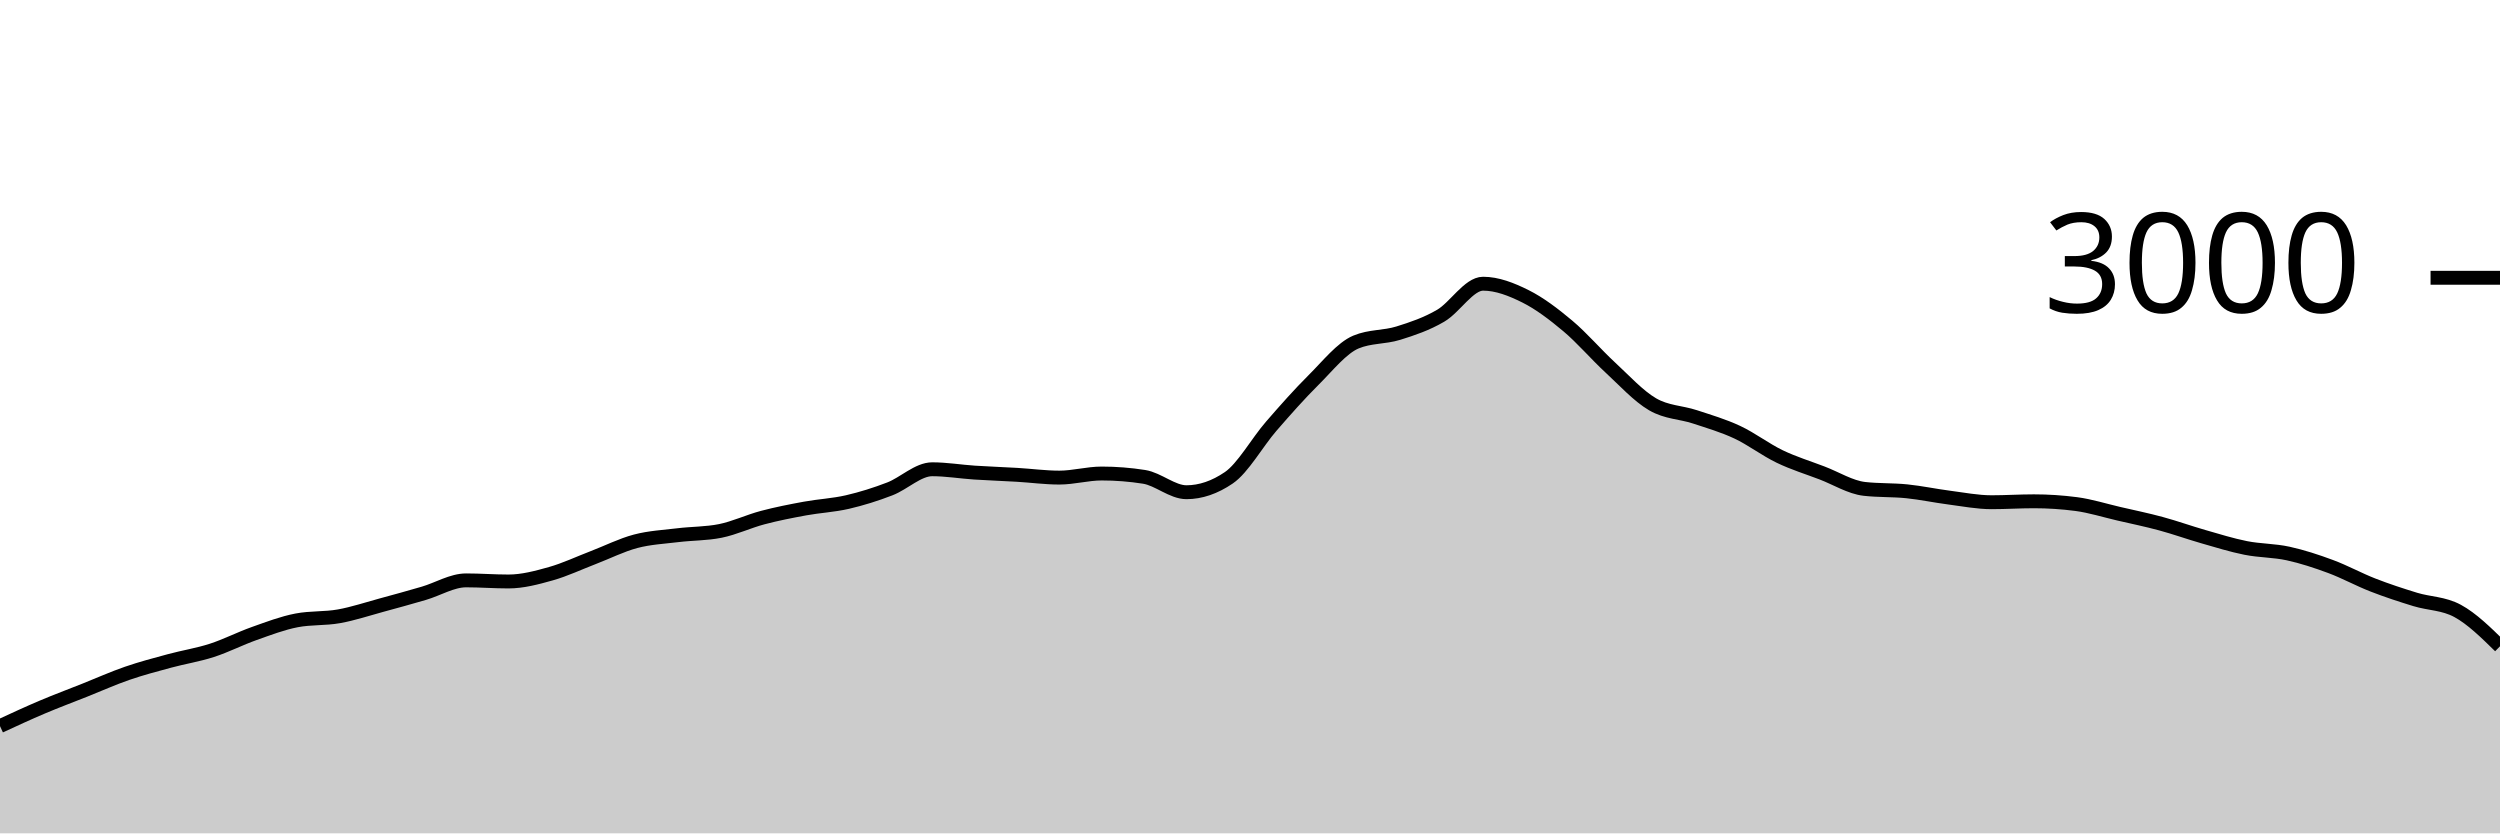
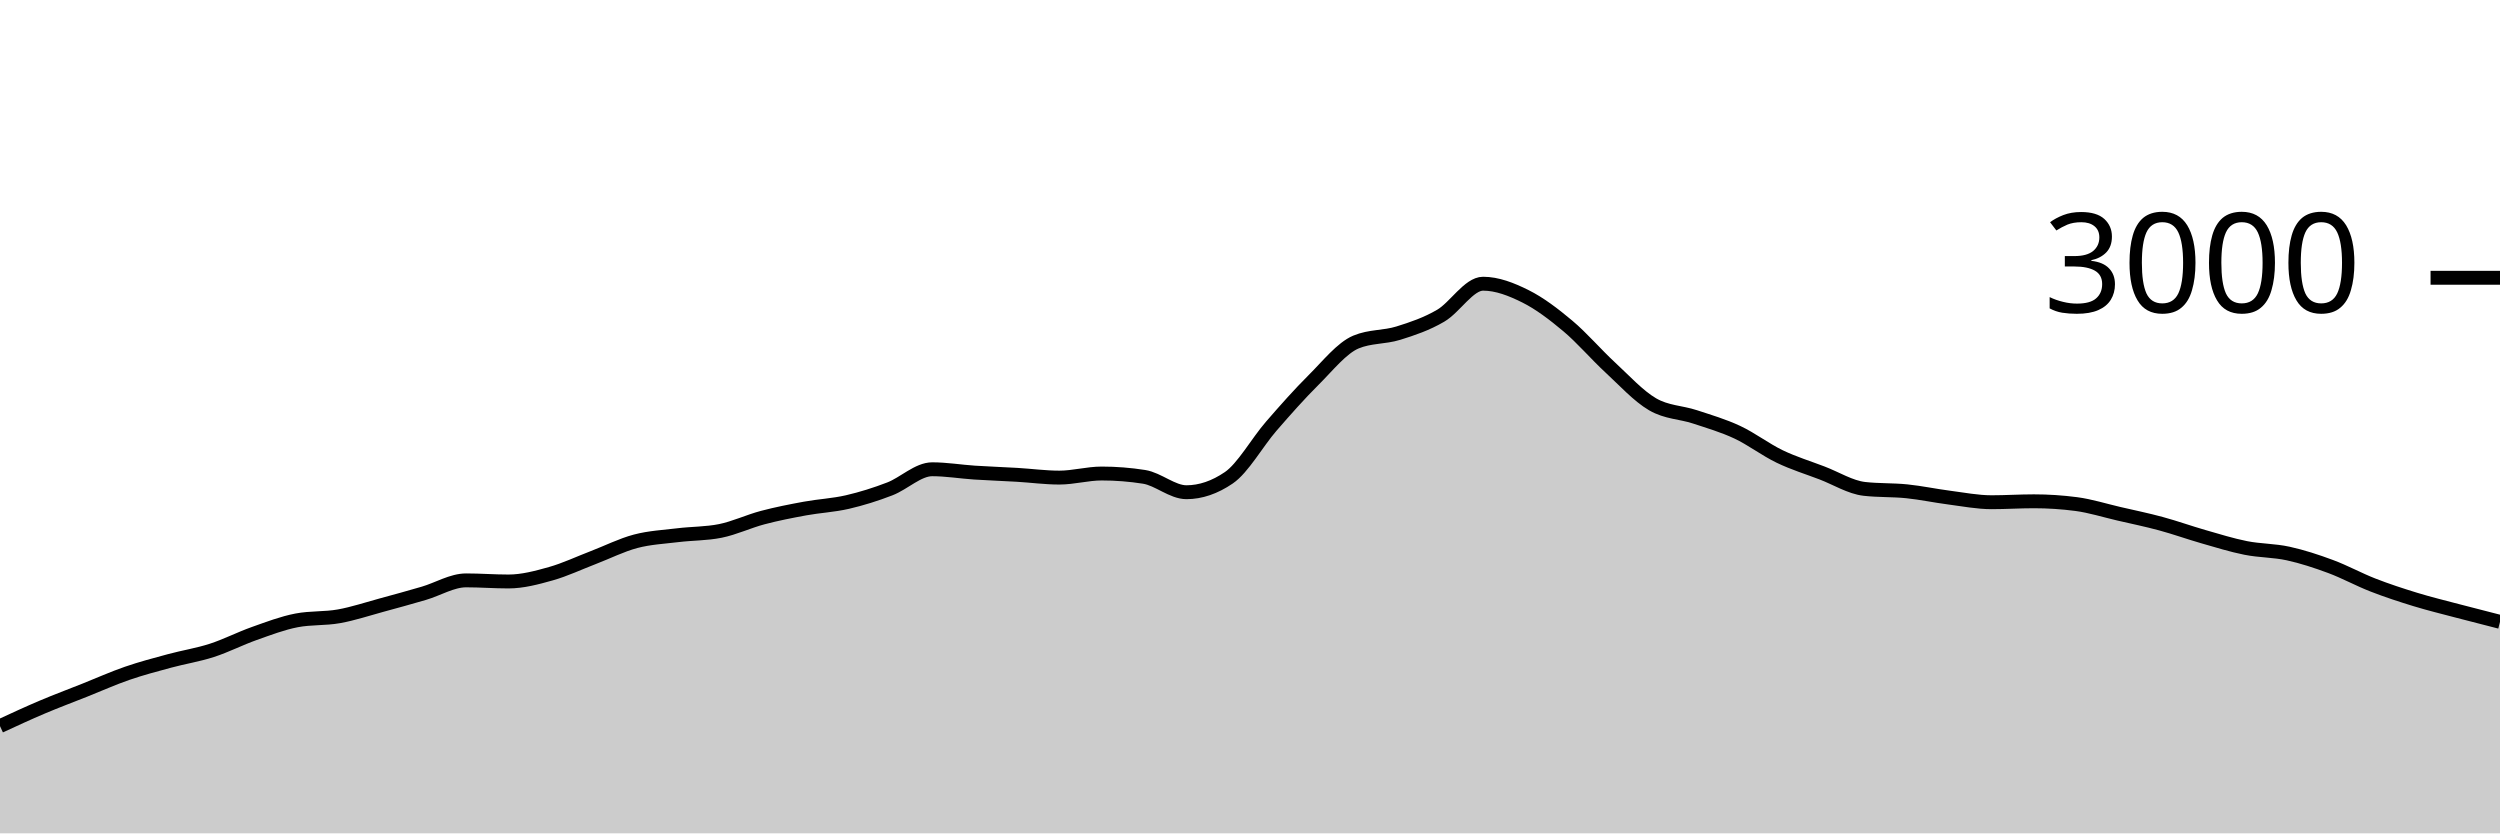
<svg xmlns="http://www.w3.org/2000/svg" viewBox="0 0 180 60">
  <g transform="translate(0,20)">
-     <path class="area" fill="rgba(0, 0, 0, 0.2)" d="M0,32.28C1.017,31.809,2.034,31.338,3.051,30.907C4.068,30.476,5.085,30.098,6.102,29.693C7.119,29.289,8.136,28.831,9.153,28.48C10.169,28.129,11.186,27.862,12.203,27.587C13.22,27.311,14.237,27.156,15.254,26.827C16.271,26.498,17.288,25.973,18.305,25.613C19.322,25.253,20.339,24.862,21.356,24.667C22.373,24.471,23.39,24.556,24.407,24.373C25.424,24.191,26.441,23.849,27.458,23.573C28.475,23.298,29.492,23.018,30.508,22.72C31.525,22.422,32.542,21.787,33.559,21.787C34.576,21.787,35.593,21.867,36.61,21.867C37.627,21.867,38.644,21.593,39.661,21.307C40.678,21.02,41.695,20.536,42.712,20.147C43.729,19.758,44.746,19.242,45.763,18.973C46.78,18.704,47.797,18.658,48.814,18.533C49.831,18.409,50.847,18.431,51.864,18.227C52.881,18.022,53.898,17.536,54.915,17.267C55.932,16.998,56.949,16.8,57.966,16.613C58.983,16.427,60,16.382,61.017,16.147C62.034,15.911,63.051,15.593,64.068,15.2C65.085,14.807,66.102,13.787,67.119,13.787C68.136,13.787,69.153,13.96,70.169,14.027C71.186,14.093,72.203,14.127,73.22,14.187C74.237,14.247,75.254,14.387,76.271,14.387C77.288,14.387,78.305,14.093,79.322,14.093C80.339,14.093,81.356,14.173,82.373,14.333C83.39,14.493,84.407,15.44,85.424,15.44C86.441,15.44,87.458,15.093,88.475,14.4C89.492,13.707,90.508,11.867,91.525,10.693C92.542,9.52,93.559,8.371,94.576,7.36C95.593,6.349,96.61,5.053,97.627,4.627C98.644,4.2,99.661,4.302,100.678,3.987C101.695,3.671,102.712,3.327,103.729,2.733C104.746,2.14,105.763,0.427,106.78,0.427C107.797,0.427,108.814,0.827,109.831,1.333C110.847,1.84,111.864,2.613,112.881,3.467C113.898,4.32,114.915,5.513,115.932,6.453C116.949,7.393,117.966,8.513,118.983,9.107C120,9.7,121.017,9.678,122.034,10.013C123.051,10.349,124.068,10.644,125.085,11.12C126.102,11.596,127.119,12.378,128.136,12.867C129.153,13.356,130.169,13.664,131.186,14.053C132.203,14.442,133.22,15.084,134.237,15.2C135.254,15.316,136.271,15.269,137.288,15.373C138.305,15.478,139.322,15.696,140.339,15.827C141.356,15.958,142.373,16.16,143.39,16.16C144.407,16.16,145.424,16.093,146.441,16.093C147.458,16.093,148.475,16.16,149.492,16.293C150.508,16.427,151.525,16.751,152.542,16.987C153.559,17.222,154.576,17.431,155.593,17.707C156.61,17.982,157.627,18.349,158.644,18.64C159.661,18.931,160.678,19.251,161.695,19.453C162.712,19.656,163.729,19.631,164.746,19.853C165.763,20.076,166.78,20.409,167.797,20.787C168.814,21.164,169.831,21.724,170.847,22.12C171.864,22.516,172.881,22.849,173.898,23.16C174.915,23.471,175.932,23.436,176.949,23.987C177.966,24.538,178.983,25.536,180,26.533L180,40C178.983,40,177.966,40,176.949,40C175.932,40,174.915,40,173.898,40C172.881,40,171.864,40,170.847,40C169.831,40,168.814,40,167.797,40C166.78,40,165.763,40,164.746,40C163.729,40,162.712,40,161.695,40C160.678,40,159.661,40,158.644,40C157.627,40,156.61,40,155.593,40C154.576,40,153.559,40,152.542,40C151.525,40,150.508,40,149.492,40C148.475,40,147.458,40,146.441,40C145.424,40,144.407,40,143.39,40C142.373,40,141.356,40,140.339,40C139.322,40,138.305,40,137.288,40C136.271,40,135.254,40,134.237,40C133.22,40,132.203,40,131.186,40C130.169,40,129.153,40,128.136,40C127.119,40,126.102,40,125.085,40C124.068,40,123.051,40,122.034,40C121.017,40,120,40,118.983,40C117.966,40,116.949,40,115.932,40C114.915,40,113.898,40,112.881,40C111.864,40,110.847,40,109.831,40C108.814,40,107.797,40,106.78,40C105.763,40,104.746,40,103.729,40C102.712,40,101.695,40,100.678,40C99.661,40,98.644,40,97.627,40C96.61,40,95.593,40,94.576,40C93.559,40,92.542,40,91.525,40C90.508,40,89.492,40,88.475,40C87.458,40,86.441,40,85.424,40C84.407,40,83.39,40,82.373,40C81.356,40,80.339,40,79.322,40C78.305,40,77.288,40,76.271,40C75.254,40,74.237,40,73.22,40C72.203,40,71.186,40,70.169,40C69.153,40,68.136,40,67.119,40C66.102,40,65.085,40,64.068,40C63.051,40,62.034,40,61.017,40C60,40,58.983,40,57.966,40C56.949,40,55.932,40,54.915,40C53.898,40,52.881,40,51.864,40C50.847,40,49.831,40,48.814,40C47.797,40,46.78,40,45.763,40C44.746,40,43.729,40,42.712,40C41.695,40,40.678,40,39.661,40C38.644,40,37.627,40,36.61,40C35.593,40,34.576,40,33.559,40C32.542,40,31.525,40,30.508,40C29.492,40,28.475,40,27.458,40C26.441,40,25.424,40,24.407,40C23.39,40,22.373,40,21.356,40C20.339,40,19.322,40,18.305,40C17.288,40,16.271,40,15.254,40C14.237,40,13.22,40,12.203,40C11.186,40,10.169,40,9.153,40C8.136,40,7.119,40,6.102,40C5.085,40,4.068,40,3.051,40C2.034,40,1.017,40,0,40Z" />
-     <path class="line" stroke="black" fill="none" d="M0,32.28C1.017,31.809,2.034,31.338,3.051,30.907C4.068,30.476,5.085,30.098,6.102,29.693C7.119,29.289,8.136,28.831,9.153,28.48C10.169,28.129,11.186,27.862,12.203,27.587C13.22,27.311,14.237,27.156,15.254,26.827C16.271,26.498,17.288,25.973,18.305,25.613C19.322,25.253,20.339,24.862,21.356,24.667C22.373,24.471,23.39,24.556,24.407,24.373C25.424,24.191,26.441,23.849,27.458,23.573C28.475,23.298,29.492,23.018,30.508,22.72C31.525,22.422,32.542,21.787,33.559,21.787C34.576,21.787,35.593,21.867,36.61,21.867C37.627,21.867,38.644,21.593,39.661,21.307C40.678,21.02,41.695,20.536,42.712,20.147C43.729,19.758,44.746,19.242,45.763,18.973C46.78,18.704,47.797,18.658,48.814,18.533C49.831,18.409,50.847,18.431,51.864,18.227C52.881,18.022,53.898,17.536,54.915,17.267C55.932,16.998,56.949,16.8,57.966,16.613C58.983,16.427,60,16.382,61.017,16.147C62.034,15.911,63.051,15.593,64.068,15.2C65.085,14.807,66.102,13.787,67.119,13.787C68.136,13.787,69.153,13.96,70.169,14.027C71.186,14.093,72.203,14.127,73.22,14.187C74.237,14.247,75.254,14.387,76.271,14.387C77.288,14.387,78.305,14.093,79.322,14.093C80.339,14.093,81.356,14.173,82.373,14.333C83.39,14.493,84.407,15.44,85.424,15.44C86.441,15.44,87.458,15.093,88.475,14.4C89.492,13.707,90.508,11.867,91.525,10.693C92.542,9.52,93.559,8.371,94.576,7.36C95.593,6.349,96.61,5.053,97.627,4.627C98.644,4.2,99.661,4.302,100.678,3.987C101.695,3.671,102.712,3.327,103.729,2.733C104.746,2.14,105.763,0.427,106.78,0.427C107.797,0.427,108.814,0.827,109.831,1.333C110.847,1.84,111.864,2.613,112.881,3.467C113.898,4.32,114.915,5.513,115.932,6.453C116.949,7.393,117.966,8.513,118.983,9.107C120,9.7,121.017,9.678,122.034,10.013C123.051,10.349,124.068,10.644,125.085,11.12C126.102,11.596,127.119,12.378,128.136,12.867C129.153,13.356,130.169,13.664,131.186,14.053C132.203,14.442,133.22,15.084,134.237,15.2C135.254,15.316,136.271,15.269,137.288,15.373C138.305,15.478,139.322,15.696,140.339,15.827C141.356,15.958,142.373,16.16,143.39,16.16C144.407,16.16,145.424,16.093,146.441,16.093C147.458,16.093,148.475,16.16,149.492,16.293C150.508,16.427,151.525,16.751,152.542,16.987C153.559,17.222,154.576,17.431,155.593,17.707C156.61,17.982,157.627,18.349,158.644,18.64C159.661,18.931,160.678,19.251,161.695,19.453C162.712,19.656,163.729,19.631,164.746,19.853C165.763,20.076,166.78,20.409,167.797,20.787C168.814,21.164,169.831,21.724,170.847,22.12C171.864,22.516,172.881,22.849,173.898,23.16C174.915,23.471,175.932,23.436,176.949,23.987C177.966,24.538,178.983,25.536,180,26.533" />
+     <path class="area" fill="rgba(0, 0, 0, 0.2)" d="M0,32.28C1.017,31.809,2.034,31.338,3.051,30.907C4.068,30.476,5.085,30.098,6.102,29.693C7.119,29.289,8.136,28.831,9.153,28.48C10.169,28.129,11.186,27.862,12.203,27.587C13.22,27.311,14.237,27.156,15.254,26.827C16.271,26.498,17.288,25.973,18.305,25.613C19.322,25.253,20.339,24.862,21.356,24.667C22.373,24.471,23.39,24.556,24.407,24.373C25.424,24.191,26.441,23.849,27.458,23.573C28.475,23.298,29.492,23.018,30.508,22.72C31.525,22.422,32.542,21.787,33.559,21.787C34.576,21.787,35.593,21.867,36.61,21.867C37.627,21.867,38.644,21.593,39.661,21.307C40.678,21.02,41.695,20.536,42.712,20.147C43.729,19.758,44.746,19.242,45.763,18.973C46.78,18.704,47.797,18.658,48.814,18.533C49.831,18.409,50.847,18.431,51.864,18.227C52.881,18.022,53.898,17.536,54.915,17.267C55.932,16.998,56.949,16.8,57.966,16.613C58.983,16.427,60,16.382,61.017,16.147C62.034,15.911,63.051,15.593,64.068,15.2C65.085,14.807,66.102,13.787,67.119,13.787C68.136,13.787,69.153,13.96,70.169,14.027C71.186,14.093,72.203,14.127,73.22,14.187C74.237,14.247,75.254,14.387,76.271,14.387C77.288,14.387,78.305,14.093,79.322,14.093C80.339,14.093,81.356,14.173,82.373,14.333C83.39,14.493,84.407,15.44,85.424,15.44C86.441,15.44,87.458,15.093,88.475,14.4C89.492,13.707,90.508,11.867,91.525,10.693C92.542,9.52,93.559,8.371,94.576,7.36C95.593,6.349,96.61,5.053,97.627,4.627C98.644,4.2,99.661,4.302,100.678,3.987C101.695,3.671,102.712,3.327,103.729,2.733C104.746,2.14,105.763,0.427,106.78,0.427C107.797,0.427,108.814,0.827,109.831,1.333C110.847,1.84,111.864,2.613,112.881,3.467C113.898,4.32,114.915,5.513,115.932,6.453C116.949,7.393,117.966,8.513,118.983,9.107C120,9.7,121.017,9.678,122.034,10.013C123.051,10.349,124.068,10.644,125.085,11.12C126.102,11.596,127.119,12.378,128.136,12.867C129.153,13.356,130.169,13.664,131.186,14.053C132.203,14.442,133.22,15.084,134.237,15.2C135.254,15.316,136.271,15.269,137.288,15.373C138.305,15.478,139.322,15.696,140.339,15.827C141.356,15.958,142.373,16.16,143.39,16.16C144.407,16.16,145.424,16.093,146.441,16.093C147.458,16.093,148.475,16.16,149.492,16.293C150.508,16.427,151.525,16.751,152.542,16.987C153.559,17.222,154.576,17.431,155.593,17.707C156.61,17.982,157.627,18.349,158.644,18.64C159.661,18.931,160.678,19.251,161.695,19.453C162.712,19.656,163.729,19.631,164.746,19.853C165.763,20.076,166.78,20.409,167.797,20.787C168.814,21.164,169.831,21.724,170.847,22.12C171.864,22.516,172.881,22.849,173.898,23.16C174.915,23.471,175.932,23.718,176.949,23.987C177.966,24.256,178.983,24.514,180,24.773L180,40C178.983,40,177.966,40,176.949,40C175.932,40,174.915,40,173.898,40C172.881,40,171.864,40,170.847,40C169.831,40,168.814,40,167.797,40C166.78,40,165.763,40,164.746,40C163.729,40,162.712,40,161.695,40C160.678,40,159.661,40,158.644,40C157.627,40,156.61,40,155.593,40C154.576,40,153.559,40,152.542,40C151.525,40,150.508,40,149.492,40C148.475,40,147.458,40,146.441,40C145.424,40,144.407,40,143.39,40C142.373,40,141.356,40,140.339,40C139.322,40,138.305,40,137.288,40C136.271,40,135.254,40,134.237,40C133.22,40,132.203,40,131.186,40C130.169,40,129.153,40,128.136,40C127.119,40,126.102,40,125.085,40C124.068,40,123.051,40,122.034,40C121.017,40,120,40,118.983,40C117.966,40,116.949,40,115.932,40C114.915,40,113.898,40,112.881,40C111.864,40,110.847,40,109.831,40C108.814,40,107.797,40,106.78,40C105.763,40,104.746,40,103.729,40C102.712,40,101.695,40,100.678,40C99.661,40,98.644,40,97.627,40C96.61,40,95.593,40,94.576,40C93.559,40,92.542,40,91.525,40C90.508,40,89.492,40,88.475,40C87.458,40,86.441,40,85.424,40C84.407,40,83.39,40,82.373,40C81.356,40,80.339,40,79.322,40C78.305,40,77.288,40,76.271,40C75.254,40,74.237,40,73.22,40C72.203,40,71.186,40,70.169,40C69.153,40,68.136,40,67.119,40C66.102,40,65.085,40,64.068,40C63.051,40,62.034,40,61.017,40C60,40,58.983,40,57.966,40C56.949,40,55.932,40,54.915,40C53.898,40,52.881,40,51.864,40C50.847,40,49.831,40,48.814,40C47.797,40,46.78,40,45.763,40C44.746,40,43.729,40,42.712,40C41.695,40,40.678,40,39.661,40C38.644,40,37.627,40,36.61,40C35.593,40,34.576,40,33.559,40C32.542,40,31.525,40,30.508,40C29.492,40,28.475,40,27.458,40C26.441,40,25.424,40,24.407,40C23.39,40,22.373,40,21.356,40C20.339,40,19.322,40,18.305,40C17.288,40,16.271,40,15.254,40C14.237,40,13.22,40,12.203,40C11.186,40,10.169,40,9.153,40C8.136,40,7.119,40,6.102,40C5.085,40,4.068,40,3.051,40C2.034,40,1.017,40,0,40Z" />
+     <path class="line" stroke="black" fill="none" d="M0,32.28C1.017,31.809,2.034,31.338,3.051,30.907C4.068,30.476,5.085,30.098,6.102,29.693C7.119,29.289,8.136,28.831,9.153,28.48C10.169,28.129,11.186,27.862,12.203,27.587C13.22,27.311,14.237,27.156,15.254,26.827C16.271,26.498,17.288,25.973,18.305,25.613C19.322,25.253,20.339,24.862,21.356,24.667C22.373,24.471,23.39,24.556,24.407,24.373C25.424,24.191,26.441,23.849,27.458,23.573C28.475,23.298,29.492,23.018,30.508,22.72C31.525,22.422,32.542,21.787,33.559,21.787C34.576,21.787,35.593,21.867,36.61,21.867C37.627,21.867,38.644,21.593,39.661,21.307C40.678,21.02,41.695,20.536,42.712,20.147C43.729,19.758,44.746,19.242,45.763,18.973C46.78,18.704,47.797,18.658,48.814,18.533C49.831,18.409,50.847,18.431,51.864,18.227C52.881,18.022,53.898,17.536,54.915,17.267C55.932,16.998,56.949,16.8,57.966,16.613C58.983,16.427,60,16.382,61.017,16.147C62.034,15.911,63.051,15.593,64.068,15.2C65.085,14.807,66.102,13.787,67.119,13.787C68.136,13.787,69.153,13.96,70.169,14.027C71.186,14.093,72.203,14.127,73.22,14.187C74.237,14.247,75.254,14.387,76.271,14.387C77.288,14.387,78.305,14.093,79.322,14.093C80.339,14.093,81.356,14.173,82.373,14.333C83.39,14.493,84.407,15.44,85.424,15.44C86.441,15.44,87.458,15.093,88.475,14.4C89.492,13.707,90.508,11.867,91.525,10.693C92.542,9.52,93.559,8.371,94.576,7.36C95.593,6.349,96.61,5.053,97.627,4.627C98.644,4.2,99.661,4.302,100.678,3.987C101.695,3.671,102.712,3.327,103.729,2.733C104.746,2.14,105.763,0.427,106.78,0.427C107.797,0.427,108.814,0.827,109.831,1.333C110.847,1.84,111.864,2.613,112.881,3.467C113.898,4.32,114.915,5.513,115.932,6.453C116.949,7.393,117.966,8.513,118.983,9.107C120,9.7,121.017,9.678,122.034,10.013C123.051,10.349,124.068,10.644,125.085,11.12C126.102,11.596,127.119,12.378,128.136,12.867C129.153,13.356,130.169,13.664,131.186,14.053C132.203,14.442,133.22,15.084,134.237,15.2C135.254,15.316,136.271,15.269,137.288,15.373C138.305,15.478,139.322,15.696,140.339,15.827C141.356,15.958,142.373,16.16,143.39,16.16C144.407,16.16,145.424,16.093,146.441,16.093C147.458,16.093,148.475,16.16,149.492,16.293C150.508,16.427,151.525,16.751,152.542,16.987C153.559,17.222,154.576,17.431,155.593,17.707C156.61,17.982,157.627,18.349,158.644,18.64C159.661,18.931,160.678,19.251,161.695,19.453C162.712,19.656,163.729,19.631,164.746,19.853C165.763,20.076,166.78,20.409,167.797,20.787C168.814,21.164,169.831,21.724,170.847,22.12C171.864,22.516,172.881,22.849,173.898,23.16C174.915,23.471,175.932,23.718,176.949,23.987C177.966,24.256,178.983,24.514,180,24.773" />
    <path class="axis-ceiling" stroke-width="1" stroke="black" fill="none" d="M175,0L180,0" />
    <text class="axis-ceiling-label" font-family="sans-serif" text-anchor="end" font-size="10px" x="170" y="2.5">3000</text>
  </g>
</svg>
